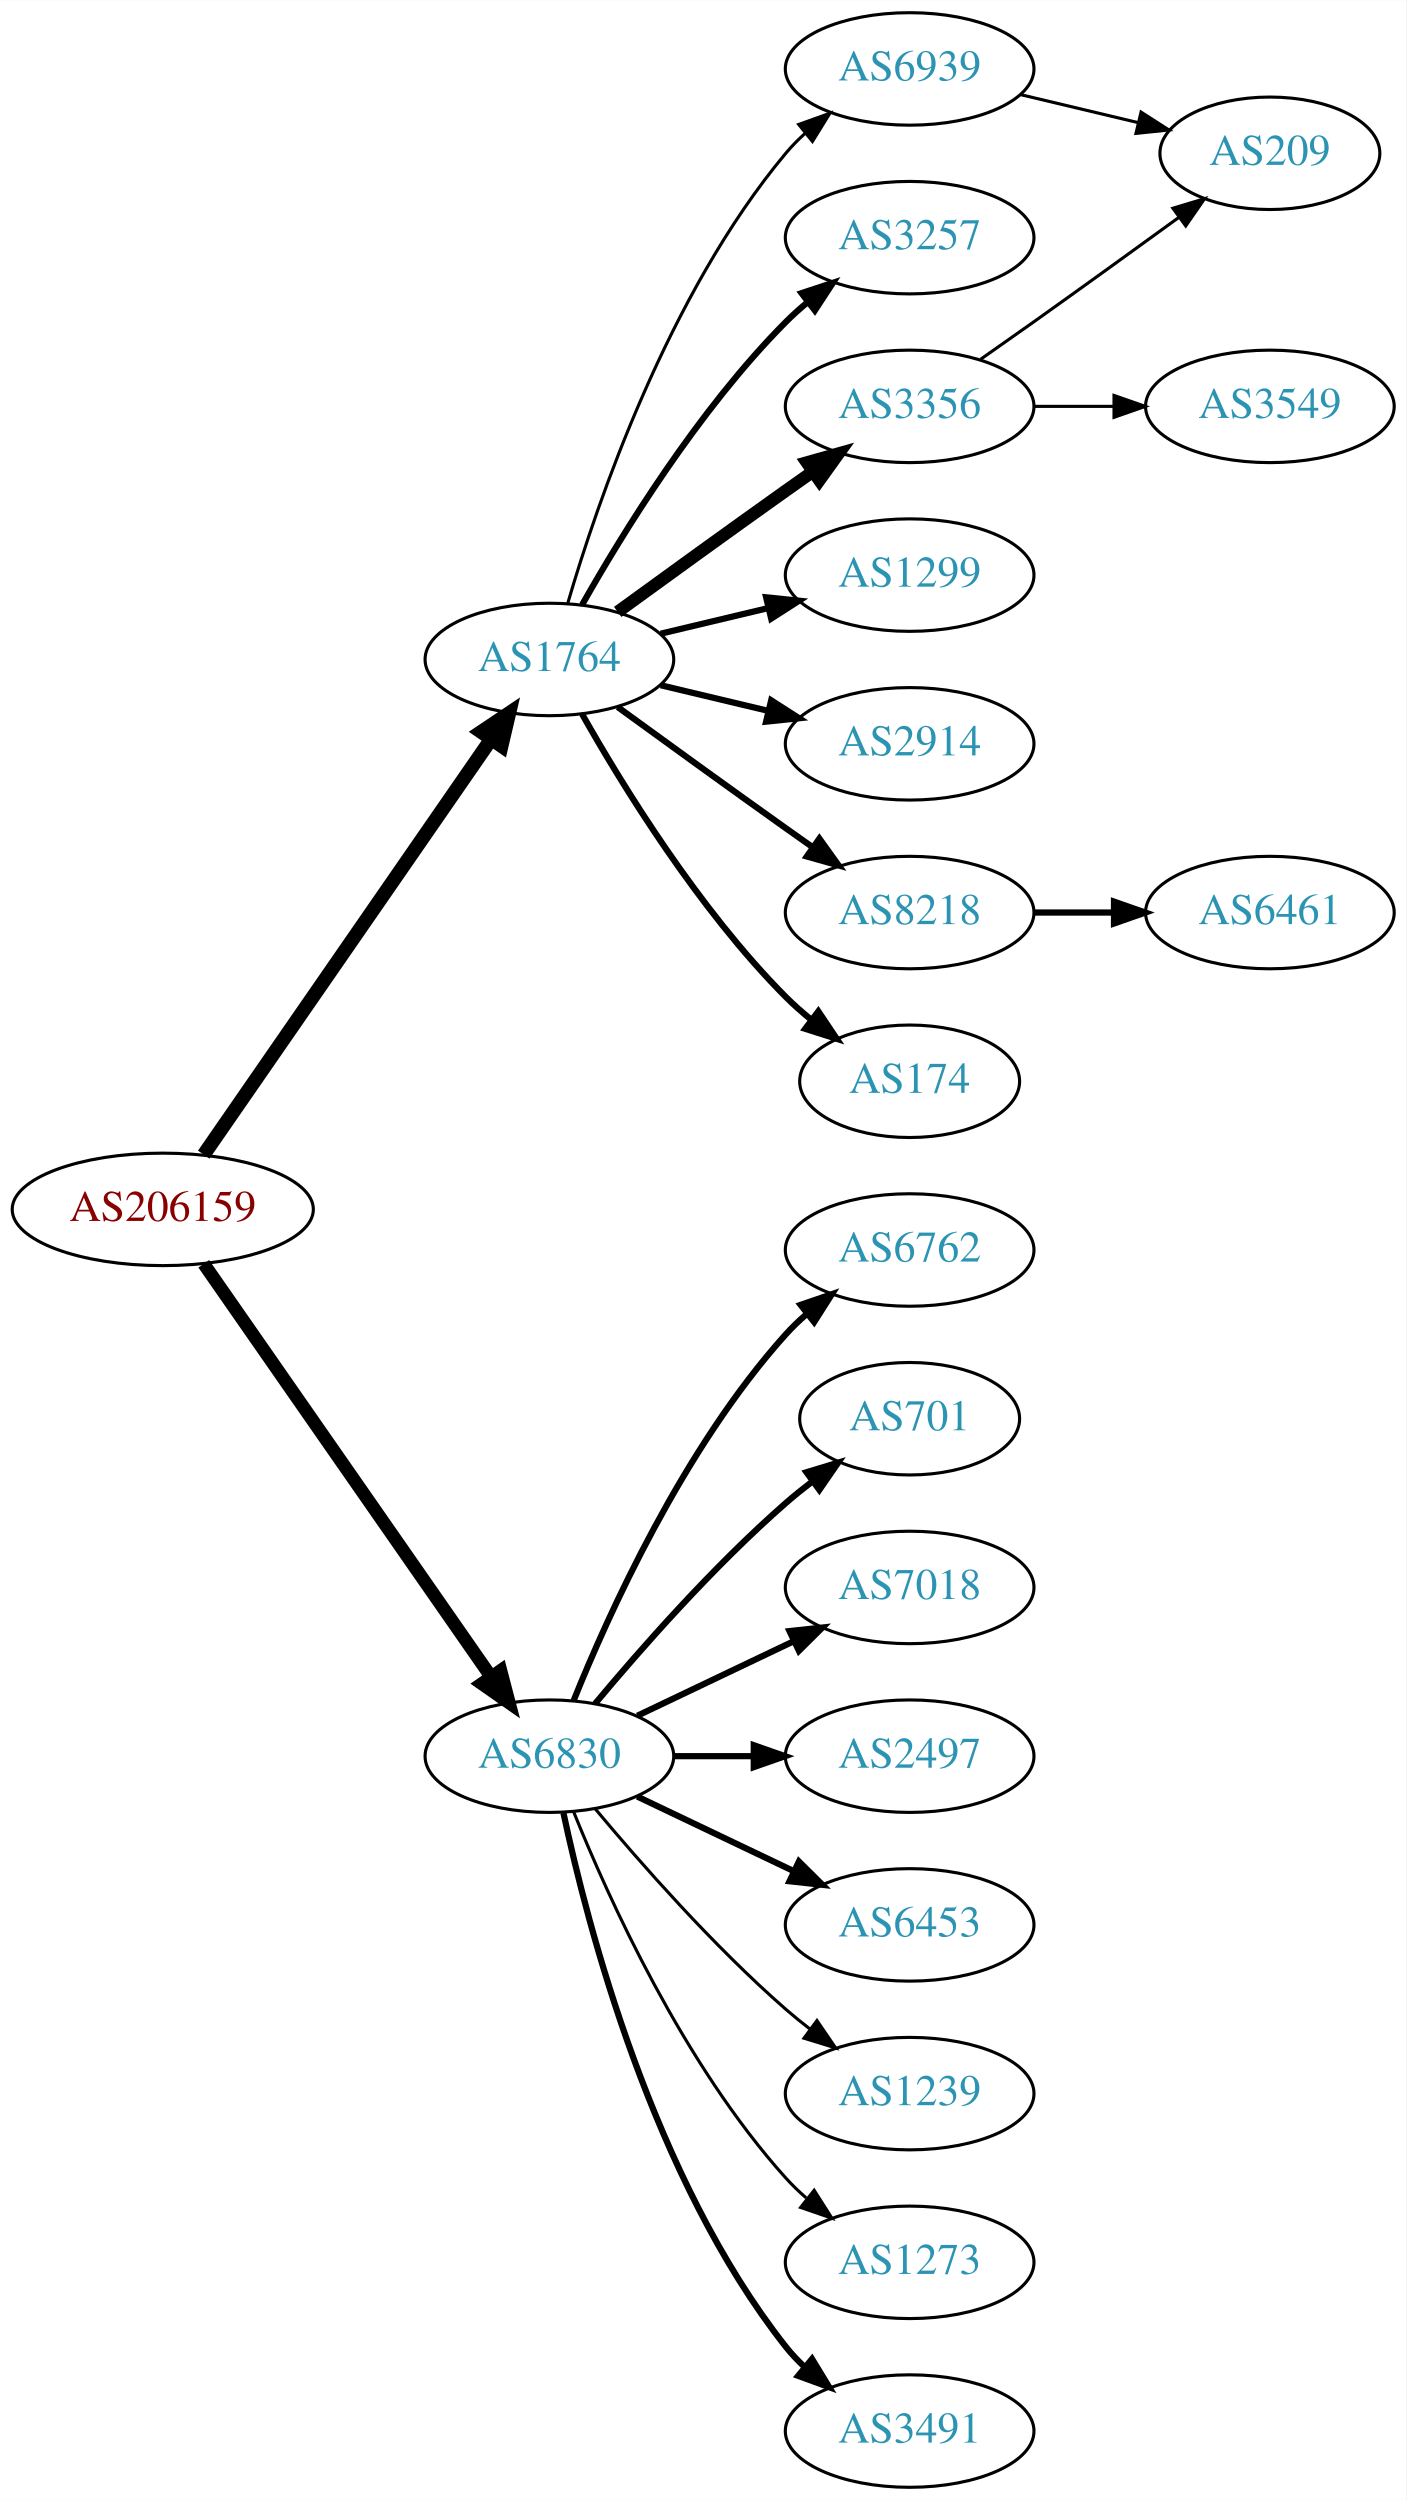
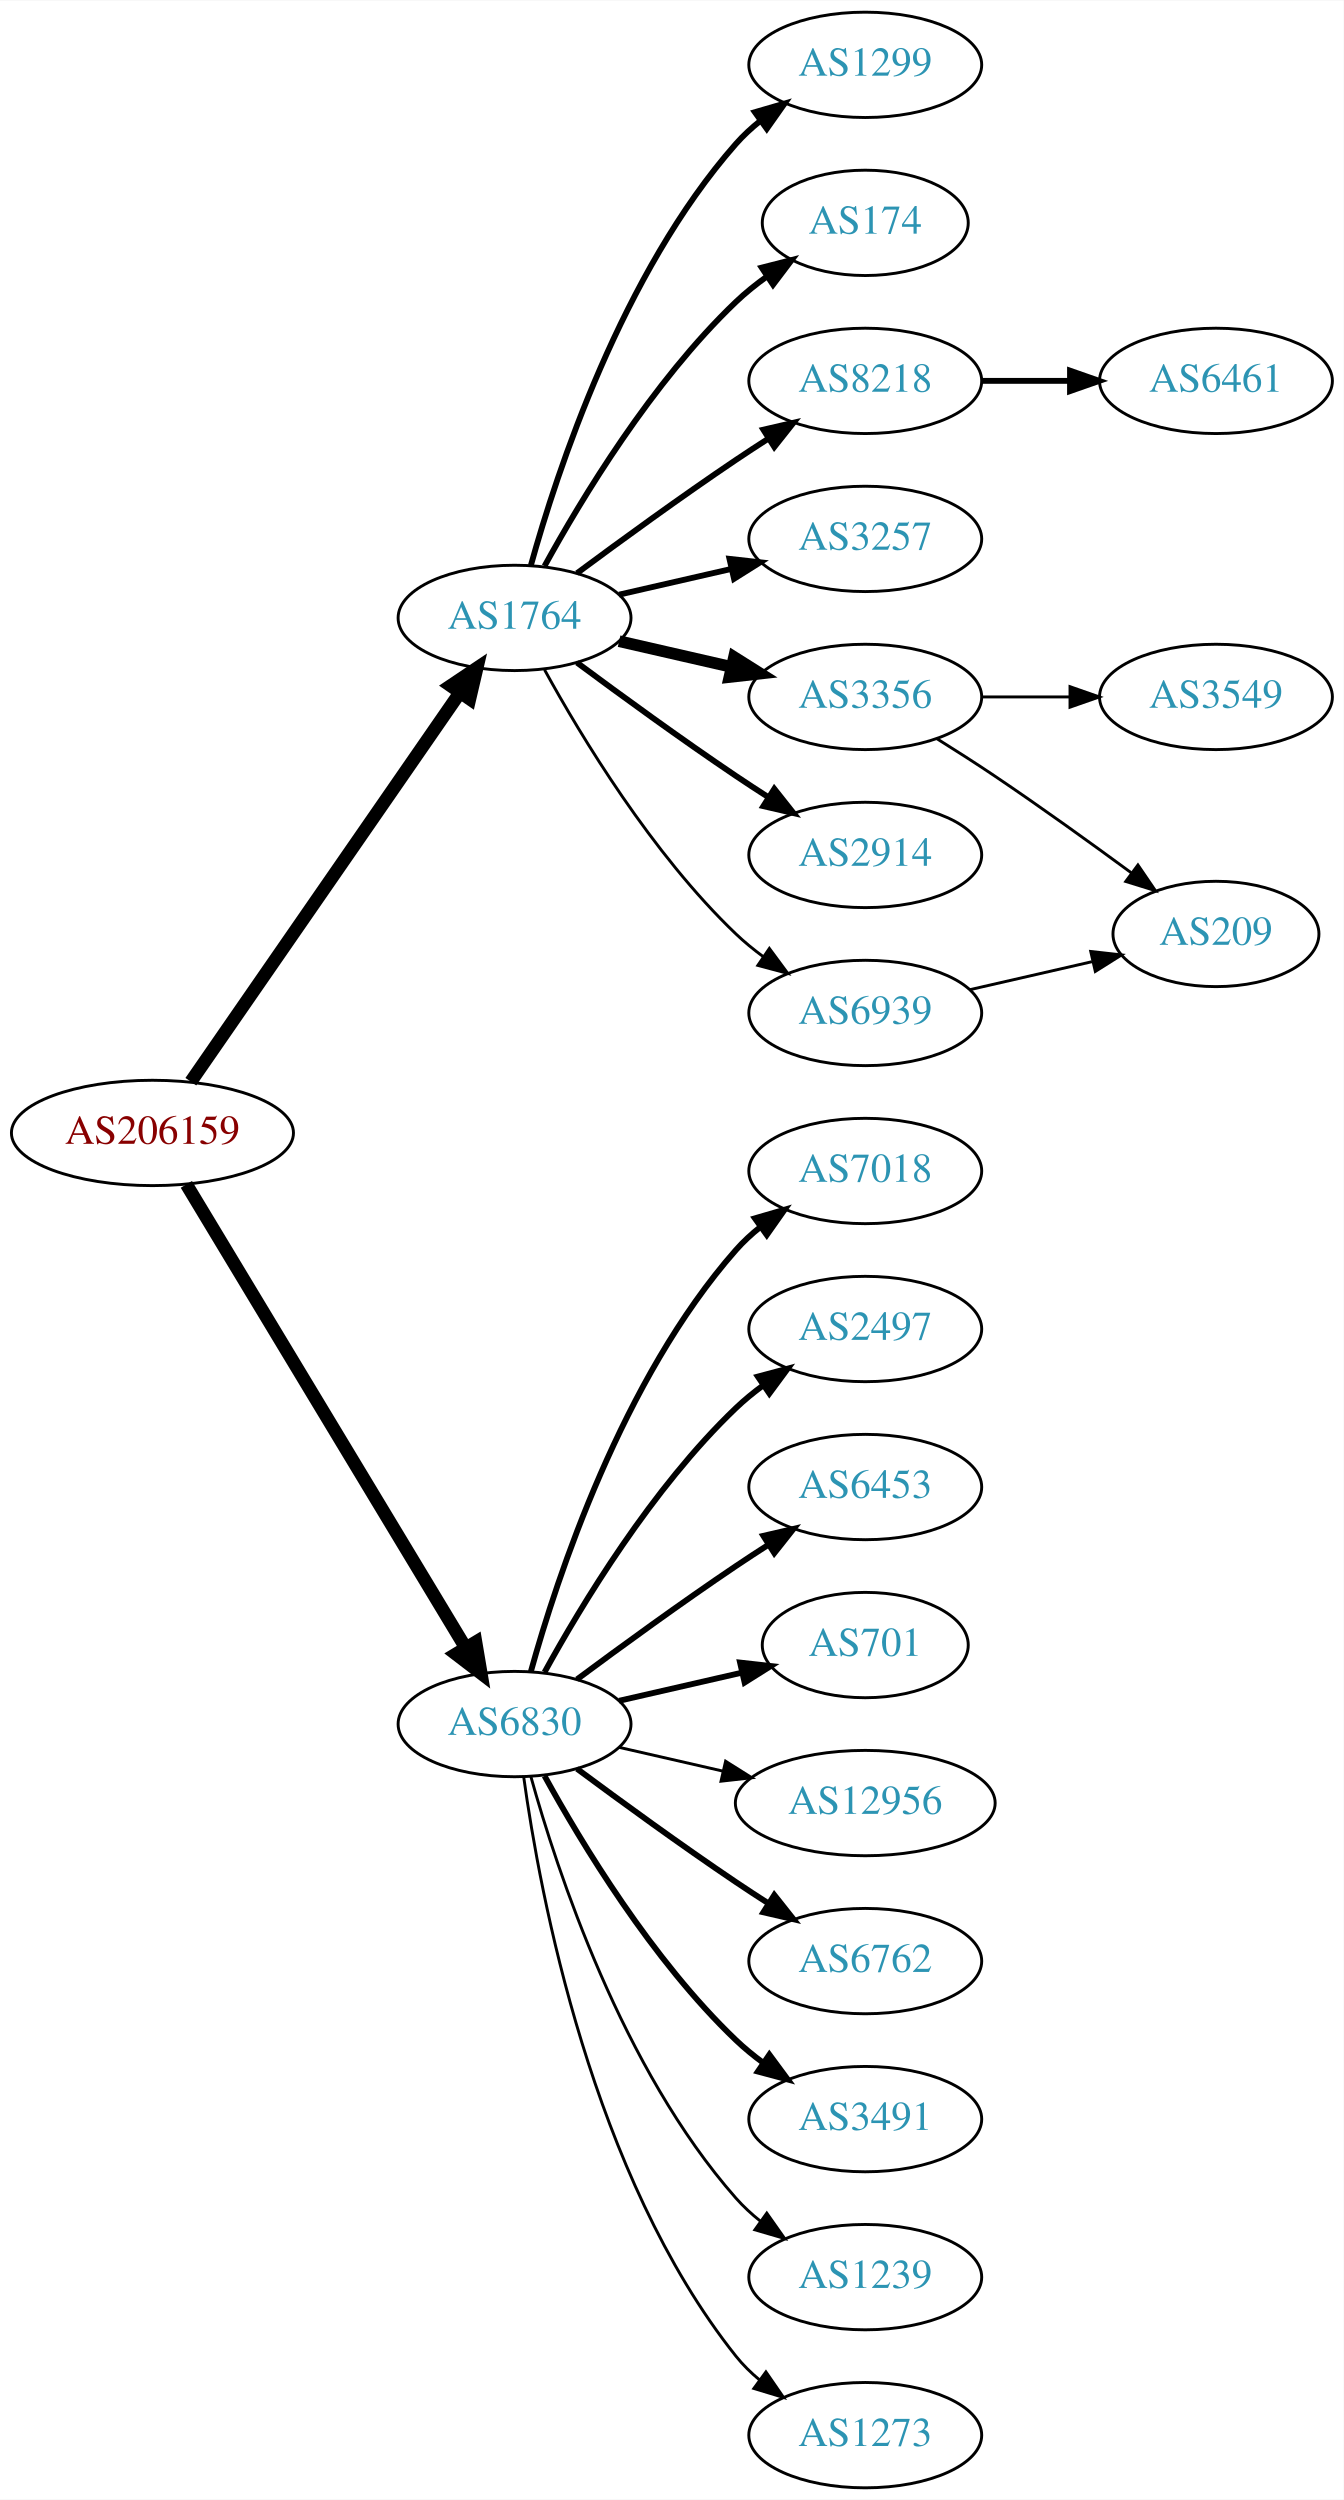
- <svg xmlns="http://www.w3.org/2000/svg" xmlns:xlink="http://www.w3.org/1999/xlink" width="450pt" height="800pt" viewBox="0.00 0.00 450.07 800.00">
-   <g id="graph0" class="graph" transform="scale(1 1) rotate(0) translate(4 796)">
-     <polygon fill="white" stroke="none" points="-4,4 -4,-796 446.07,-796 446.07,4 -4,4" />
+ <svg xmlns="http://www.w3.org/2000/svg" xmlns:xlink="http://www.w3.org/1999/xlink" width="459pt" height="854pt" viewBox="0.00 0.00 459.17 854.00">
+   <g id="graph0" class="graph" transform="scale(1 1) rotate(0) translate(4 850)">
+     <polygon fill="white" stroke="none" points="-4,4 -4,-850 455.17,-850 455.17,4 -4,4" />
    <g id="node1" class="node">
      <g id="a_node1">
        <a xlink:href="/asn/206159" xlink:title="AS206159 ~ VAO-AS [AT]">
-           <ellipse fill="#ffffff" stroke="black" cx="48.096" cy="-409" rx="48.192" ry="18" />
-           <text text-anchor="middle" x="48.096" y="-405.3" font-family="Times,serif" font-size="14.00" fill="#880000">AS206159</text>
+           <ellipse fill="#ffffff" stroke="black" cx="48.096" cy="-463" rx="48.192" ry="18" />
+           <text text-anchor="middle" x="48.096" y="-459.3" font-family="Times,serif" font-size="14.00" fill="#880000">AS206159</text>
        </a>
      </g>
    </g>
    <g id="node2" class="node">
      <g id="a_node2">
        <a xlink:href="/asn/1764" xlink:title="AS1764 ~ NEXTLAYER-AS [AT]">
-           <ellipse fill="#ffffff" stroke="black" cx="171.838" cy="-585" rx="39.794" ry="18" />
-           <text text-anchor="middle" x="171.838" y="-581.3" font-family="Times,serif" font-size="14.00" fill="#2c94b3">AS1764</text>
+           <ellipse fill="#ffffff" stroke="black" cx="171.838" cy="-639" rx="39.794" ry="18" />
+           <text text-anchor="middle" x="171.838" y="-635.3" font-family="Times,serif" font-size="14.00" fill="#2c94b3">AS1764</text>
        </a>
      </g>
    </g>
    <g id="edge1" class="edge">
-       <path fill="none" stroke="black" stroke-width="4.5" d="M61.214,-426.519C82.782,-457.699 127.916,-522.948 153.023,-559.245" />
-       <polygon fill="black" stroke="black" stroke-width="4.5" points="150.021,-561.827 158.948,-567.811 156.498,-557.347 150.021,-561.827" />
+       <path fill="none" stroke="black" stroke-width="4.5" d="M61.214,-480.519C82.782,-511.699 127.916,-576.948 153.023,-613.245" />
+       <polygon fill="black" stroke="black" stroke-width="4.5" points="150.021,-615.827 158.948,-621.811 156.498,-611.347 150.021,-615.827" />
    </g>
    <g id="node3" class="node">
      <g id="a_node3">
        <a xlink:href="/asn/6830" xlink:title="AS6830 ~ LGI-UPC [AT]">
-           <ellipse fill="#ffffff" stroke="black" cx="171.838" cy="-234" rx="39.794" ry="18" />
-           <text text-anchor="middle" x="171.838" y="-230.3" font-family="Times,serif" font-size="14.00" fill="#2c94b3">AS6830</text>
+           <ellipse fill="#ffffff" stroke="black" cx="171.838" cy="-261" rx="39.794" ry="18" />
+           <text text-anchor="middle" x="171.838" y="-257.3" font-family="Times,serif" font-size="14.00" fill="#2c94b3">AS6830</text>
        </a>
      </g>
    </g>
    <g id="edge2" class="edge">
-       <path fill="none" stroke="black" stroke-width="4.2" d="M61.214,-391.581C82.782,-360.578 127.916,-295.699 153.023,-259.608" />
-       <polygon fill="black" stroke="black" stroke-width="4.2" points="156.254,-261.399 158.948,-251.091 150.221,-257.201 156.254,-261.399" />
+       <path fill="none" stroke="black" stroke-width="4.5" d="M59.687,-445.427C81.146,-409.821 129.854,-329.002 155.064,-287.173" />
+       <polygon fill="black" stroke="black" stroke-width="4.5" points="158.569,-288.986 160.358,-278.388 151.824,-284.921 158.569,-288.986" />
    </g>
    <g id="node4" class="node">
      <g id="a_node4">
-         <a xlink:href="/asn/3257" xlink:title="AS3257 ~ GTT [DE]">
-           <ellipse fill="#ffffff" stroke="black" cx="287.131" cy="-720" rx="39.794" ry="18" />
-           <text text-anchor="middle" x="287.131" y="-716.3" font-family="Times,serif" font-size="14.00" fill="#2c94b3">AS3257</text>
+         <a xlink:href="/asn/1299" xlink:title="AS1299 ~ Telia Carrier [EU]">
+           <ellipse fill="#ffffff" stroke="black" cx="291.681" cy="-828" rx="39.794" ry="18" />
+           <text text-anchor="middle" x="291.681" y="-824.3" font-family="Times,serif" font-size="14.00" fill="#2c94b3">AS1299</text>
        </a>
      </g>
    </g>
    <g id="edge3" class="edge">
-       <path fill="none" stroke="black" stroke-width="2" d="M182.298,-602.49C195.08,-625.096 219.512,-664.886 247.484,-693 249.595,-695.121 251.891,-697.188 254.277,-699.171" />
-       <polygon fill="black" stroke="black" stroke-width="2" points="252.529,-702.242 262.592,-705.556 256.792,-696.69 252.529,-702.242" />
+       <path fill="none" stroke="black" stroke-width="2" d="M177.411,-656.946C186.317,-688.995 208.601,-756.842 247.484,-801 249.968,-803.821 252.818,-806.449 255.844,-808.871" />
+       <polygon fill="black" stroke="black" stroke-width="2" points="253.961,-811.828 264.133,-814.791 258.029,-806.131 253.961,-811.828" />
    </g>
    <g id="node5" class="node">
      <g id="a_node5">
-         <a xlink:href="/asn/3356" xlink:title="AS3356 ~ Level 3 Parent, LLC [US]">
-           <ellipse fill="#ffffff" stroke="black" cx="287.131" cy="-666" rx="39.794" ry="18" />
-           <text text-anchor="middle" x="287.131" y="-662.3" font-family="Times,serif" font-size="14.00" fill="#2c94b3">AS3356</text>
+         <a xlink:href="/asn/174" xlink:title="AS174 ~ Cogent Communications [US]">
+           <ellipse fill="#ffffff" stroke="black" cx="291.681" cy="-774" rx="35.194" ry="18" />
+           <text text-anchor="middle" x="291.681" y="-770.3" font-family="Times,serif" font-size="14.00" fill="#2c94b3">AS174</text>
        </a>
      </g>
    </g>
    <g id="edge4" class="edge">
-       <path fill="none" stroke="black" stroke-width="4" d="M193.686,-600.222C208.62,-611.091 229.234,-626.025 247.484,-639 250.305,-641.005 253.248,-643.085 256.196,-645.159" />
-       <polygon fill="black" stroke="black" stroke-width="4" points="254.223,-648.05 264.421,-650.926 258.242,-642.319 254.223,-648.05" />
+       <path fill="none" stroke="black" stroke-width="2" d="M182.079,-656.713C194.625,-679.561 218.802,-719.611 247.484,-747 250.738,-750.107 254.405,-753.046 258.192,-755.76" />
+       <polygon fill="black" stroke="black" stroke-width="2" points="256.294,-758.701 266.56,-761.322 260.169,-752.872 256.294,-758.701" />
    </g>
    <g id="node6" class="node">
      <g id="a_node6">
-         <a xlink:href="/asn/1299" xlink:title="AS1299 ~ Telia Carrier [EU]">
-           <ellipse fill="#ffffff" stroke="black" cx="287.131" cy="-612" rx="39.794" ry="18" />
-           <text text-anchor="middle" x="287.131" y="-608.3" font-family="Times,serif" font-size="14.00" fill="#2c94b3">AS1299</text>
+         <a xlink:href="/asn/8218" xlink:title="AS8218 ~ legacy Neotelecoms [FR]">
+           <ellipse fill="#ffffff" stroke="black" cx="291.681" cy="-720" rx="39.794" ry="18" />
+           <text text-anchor="middle" x="291.681" y="-716.3" font-family="Times,serif" font-size="14.00" fill="#2c94b3">AS8218</text>
        </a>
      </g>
    </g>
    <g id="edge5" class="edge">
-       <path fill="none" stroke="black" stroke-width="2" d="M207.445,-593.248C218.316,-595.838 230.471,-598.735 241.913,-601.462" />
-       <polygon fill="black" stroke="black" stroke-width="2" points="241.197,-604.889 251.736,-603.803 242.819,-598.08 241.197,-604.889" />
+       <path fill="none" stroke="black" stroke-width="2" d="M193.168,-654.277C208.031,-665.304 228.775,-680.407 247.484,-693 251.033,-695.389 254.784,-697.839 258.532,-700.242" />
+       <polygon fill="black" stroke="black" stroke-width="2" points="256.858,-703.325 267.181,-705.712 260.6,-697.409 256.858,-703.325" />
    </g>
    <g id="node7" class="node">
      <g id="a_node7">
-         <a xlink:href="/asn/2914" xlink:title="AS2914 ~ NTT America, Inc. [US]">
-           <ellipse fill="#ffffff" stroke="black" cx="287.131" cy="-558" rx="39.794" ry="18" />
-           <text text-anchor="middle" x="287.131" y="-554.3" font-family="Times,serif" font-size="14.00" fill="#2c94b3">AS2914</text>
+         <a xlink:href="/asn/3257" xlink:title="AS3257 ~ GTT [DE]">
+           <ellipse fill="#ffffff" stroke="black" cx="291.681" cy="-666" rx="39.794" ry="18" />
+           <text text-anchor="middle" x="291.681" y="-662.3" font-family="Times,serif" font-size="14.00" fill="#2c94b3">AS3257</text>
        </a>
      </g>
    </g>
    <g id="edge6" class="edge">
-       <path fill="none" stroke="black" stroke-width="2" d="M207.445,-576.752C218.316,-574.162 230.471,-571.265 241.913,-568.538" />
-       <polygon fill="black" stroke="black" stroke-width="2" points="242.819,-571.92 251.736,-566.197 241.197,-565.111 242.819,-571.92" />
+       <path fill="none" stroke="black" stroke-width="2" d="M207.557,-646.955C219.557,-649.704 233.178,-652.825 245.871,-655.733" />
+       <polygon fill="black" stroke="black" stroke-width="2" points="245.273,-659.187 255.802,-658.009 246.836,-652.364 245.273,-659.187" />
    </g>
    <g id="node8" class="node">
      <g id="a_node8">
-         <a xlink:href="/asn/8218" xlink:title="AS8218 ~ legacy Neotelecoms [FR]">
-           <ellipse fill="#ffffff" stroke="black" cx="287.131" cy="-504" rx="39.794" ry="18" />
-           <text text-anchor="middle" x="287.131" y="-500.3" font-family="Times,serif" font-size="14.00" fill="#2c94b3">AS8218</text>
+         <a xlink:href="/asn/3356" xlink:title="AS3356 ~ Level 3 Parent, LLC [US]">
+           <ellipse fill="#ffffff" stroke="black" cx="291.681" cy="-612" rx="39.794" ry="18" />
+           <text text-anchor="middle" x="291.681" y="-608.3" font-family="Times,serif" font-size="14.00" fill="#2c94b3">AS3356</text>
        </a>
      </g>
    </g>
    <g id="edge7" class="edge">
-       <path fill="none" stroke="black" stroke-width="2" d="M193.686,-569.778C208.62,-558.909 229.234,-543.975 247.484,-531 250.305,-528.995 253.248,-526.915 256.196,-524.841" />
-       <polygon fill="black" stroke="black" stroke-width="2" points="258.242,-527.681 264.421,-519.074 254.223,-521.95 258.242,-527.681" />
+       <path fill="none" stroke="black" stroke-width="4" d="M207.557,-631.045C219.557,-628.296 233.178,-625.175 245.871,-622.267" />
+       <polygon fill="black" stroke="black" stroke-width="4" points="246.836,-625.636 255.802,-619.991 245.273,-618.813 246.836,-625.636" />
    </g>
    <g id="node9" class="node">
      <g id="a_node9">
-         <a xlink:href="/asn/174" xlink:title="AS174 ~ Cogent Communications [US]">
-           <ellipse fill="#ffffff" stroke="black" cx="287.131" cy="-450" rx="35.194" ry="18" />
-           <text text-anchor="middle" x="287.131" y="-446.3" font-family="Times,serif" font-size="14.00" fill="#2c94b3">AS174</text>
+         <a xlink:href="/asn/2914" xlink:title="AS2914 ~ NTT America, Inc. [US]">
+           <ellipse fill="#ffffff" stroke="black" cx="291.681" cy="-558" rx="39.794" ry="18" />
+           <text text-anchor="middle" x="291.681" y="-554.3" font-family="Times,serif" font-size="14.00" fill="#2c94b3">AS2914</text>
        </a>
      </g>
    </g>
    <g id="edge8" class="edge">
-       <path fill="none" stroke="black" stroke-width="2" d="M182.298,-567.51C195.08,-544.904 219.512,-505.114 247.484,-477 249.985,-474.487 252.745,-472.051 255.606,-469.739" />
-       <polygon fill="black" stroke="black" stroke-width="2" points="257.907,-472.389 263.804,-463.587 253.705,-466.79 257.907,-472.389" />
+       <path fill="none" stroke="black" stroke-width="2" d="M193.168,-623.723C208.031,-612.696 228.775,-597.593 247.484,-585 251.033,-582.611 254.784,-580.161 258.532,-577.758" />
+       <polygon fill="black" stroke="black" stroke-width="2" points="260.6,-580.591 267.181,-572.288 256.858,-574.675 260.6,-580.591" />
    </g>
    <g id="node10" class="node">
      <g id="a_node10">
        <a xlink:href="/asn/6939" xlink:title="AS6939 ~ Hurricane Electric LLC [US]">
-           <ellipse fill="#ffffff" stroke="black" cx="287.131" cy="-774" rx="39.794" ry="18" />
-           <text text-anchor="middle" x="287.131" y="-770.3" font-family="Times,serif" font-size="14.00" fill="#2c94b3">AS6939</text>
+           <ellipse fill="#ffffff" stroke="black" cx="291.681" cy="-504" rx="39.794" ry="18" />
+           <text text-anchor="middle" x="291.681" y="-500.3" font-family="Times,serif" font-size="14.00" fill="#2c94b3">AS6939</text>
        </a>
      </g>
    </g>
    <g id="edge9" class="edge">
-       <path fill="none" stroke="black" d="M177.712,-603.002C187.026,-634.844 209.843,-701.981 247.484,-747 249.355,-749.237 251.453,-751.374 253.679,-753.396" />
-       <polygon fill="black" stroke="black" points="251.623,-756.234 261.598,-759.804 256.026,-750.793 251.623,-756.234" />
+       <path fill="none" stroke="black" d="M182.079,-621.287C194.625,-598.439 218.802,-558.389 247.484,-531 250.353,-528.261 253.542,-525.653 256.851,-523.215" />
+       <polygon fill="black" stroke="black" points="258.914,-526.044 265.21,-517.523 254.974,-520.258 258.914,-526.044" />
    </g>
    <g id="node14" class="node">
      <g id="a_node14">
-         <a xlink:href="/asn/3491" xlink:title="AS3491 ~ PCCW Global, Inc. [US]">
-           <ellipse fill="#ffffff" stroke="black" cx="287.131" cy="-18" rx="39.794" ry="18" />
-           <text text-anchor="middle" x="287.131" y="-14.3" font-family="Times,serif" font-size="14.00" fill="#2c94b3">AS3491</text>
+         <a xlink:href="/asn/7018" xlink:title="AS7018 ~ AT&amp;T Services, Inc. [US]">
+           <ellipse fill="#ffffff" stroke="black" cx="291.681" cy="-450" rx="39.794" ry="18" />
+           <text text-anchor="middle" x="291.681" y="-446.3" font-family="Times,serif" font-size="14.00" fill="#2c94b3">AS7018</text>
        </a>
      </g>
    </g>
    <g id="edge13" class="edge">
-       <path fill="none" stroke="black" stroke-width="2" d="M176.328,-215.84C183.959,-179.97 204.951,-98.845 247.484,-45 249.292,-42.712 251.345,-40.538 253.539,-38.49" />
-       <polygon fill="black" stroke="black" stroke-width="2" points="255.893,-41.086 261.399,-32.034 251.45,-35.677 255.893,-41.086" />
+       <path fill="none" stroke="black" stroke-width="2" d="M177.411,-278.946C186.317,-310.995 208.601,-378.842 247.484,-423 249.968,-425.821 252.818,-428.449 255.844,-430.871" />
+       <polygon fill="black" stroke="black" stroke-width="2" points="253.961,-433.828 264.133,-436.791 258.029,-428.131 253.961,-433.828" />
    </g>
    <g id="node15" class="node">
      <g id="a_node15">
-         <a xlink:href="/asn/6762" xlink:title="AS6762 ~ TELECOM ITALIA SPARKLE S.p.A. [IT]">
-           <ellipse fill="#ffffff" stroke="black" cx="287.131" cy="-396" rx="39.794" ry="18" />
-           <text text-anchor="middle" x="287.131" y="-392.3" font-family="Times,serif" font-size="14.00" fill="#2c94b3">AS6762</text>
+         <a xlink:href="/asn/2497" xlink:title="AS2497 ~ Internet Initiative Japan Inc. [JP]">
+           <ellipse fill="#ffffff" stroke="black" cx="291.681" cy="-396" rx="39.794" ry="18" />
+           <text text-anchor="middle" x="291.681" y="-392.3" font-family="Times,serif" font-size="14.00" fill="#2c94b3">AS2497</text>
        </a>
      </g>
    </g>
    <g id="edge14" class="edge">
-       <path fill="none" stroke="black" stroke-width="2" d="M179.586,-251.787C190.637,-279.243 214.69,-332.578 247.484,-369 249.487,-371.224 251.706,-373.363 254.038,-375.397" />
-       <polygon fill="black" stroke="black" stroke-width="2" points="252.236,-378.433 262.257,-381.873 256.569,-372.935 252.236,-378.433" />
+       <path fill="none" stroke="black" stroke-width="2" d="M182.079,-278.713C194.625,-301.561 218.802,-341.611 247.484,-369 250.353,-371.739 253.542,-374.347 256.851,-376.785" />
+       <polygon fill="black" stroke="black" stroke-width="2" points="254.974,-379.742 265.21,-382.477 258.914,-373.956 254.974,-379.742" />
    </g>
    <g id="node16" class="node">
      <g id="a_node16">
-         <a xlink:href="/asn/701" xlink:title="AS701 ~ UUNET [US]">
-           <ellipse fill="#ffffff" stroke="black" cx="287.131" cy="-342" rx="35.194" ry="18" />
-           <text text-anchor="middle" x="287.131" y="-338.3" font-family="Times,serif" font-size="14.00" fill="#2c94b3">AS701</text>
+         <a xlink:href="/asn/6453" xlink:title="AS6453 ~ TATA COMMUNICATIONS (AMERICA) INC [US]">
+           <ellipse fill="#ffffff" stroke="black" cx="291.681" cy="-342" rx="39.794" ry="18" />
+           <text text-anchor="middle" x="291.681" y="-338.3" font-family="Times,serif" font-size="14.00" fill="#2c94b3">AS6453</text>
        </a>
      </g>
    </g>
    <g id="edge15" class="edge">
-       <path fill="none" stroke="black" stroke-width="2" d="M186.468,-250.817C200.751,-267.929 224.297,-294.745 247.484,-315 250.154,-317.332 253.027,-319.648 255.957,-321.886" />
-       <polygon fill="black" stroke="black" stroke-width="2" points="254.108,-324.87 264.249,-327.939 258.235,-319.216 254.108,-324.87" />
+       <path fill="none" stroke="black" stroke-width="2" d="M193.168,-276.277C208.031,-287.304 228.775,-302.407 247.484,-315 251.033,-317.389 254.784,-319.839 258.532,-322.242" />
+       <polygon fill="black" stroke="black" stroke-width="2" points="256.858,-325.325 267.181,-327.712 260.6,-319.409 256.858,-325.325" />
    </g>
    <g id="node17" class="node">
      <g id="a_node17">
-         <a xlink:href="/asn/7018" xlink:title="AS7018 ~ AT&amp;T Services, Inc. [US]">
-           <ellipse fill="#ffffff" stroke="black" cx="287.131" cy="-288" rx="39.794" ry="18" />
-           <text text-anchor="middle" x="287.131" y="-284.3" font-family="Times,serif" font-size="14.00" fill="#2c94b3">AS7018</text>
+         <a xlink:href="/asn/701" xlink:title="AS701 ~ UUNET [US]">
+           <ellipse fill="#ffffff" stroke="black" cx="291.681" cy="-288" rx="35.194" ry="18" />
+           <text text-anchor="middle" x="291.681" y="-284.3" font-family="Times,serif" font-size="14.00" fill="#2c94b3">AS701</text>
        </a>
      </g>
    </g>
    <g id="edge16" class="edge">
-       <path fill="none" stroke="black" stroke-width="2" d="M199.974,-246.934C214.968,-254.081 233.789,-263.052 250.013,-270.785" />
-       <polygon fill="black" stroke="black" stroke-width="2" points="248.683,-274.028 259.216,-275.171 251.695,-267.709 248.683,-274.028" />
+       <path fill="none" stroke="black" stroke-width="2" d="M207.557,-268.955C220.65,-271.955 235.672,-275.396 249.313,-278.522" />
+       <polygon fill="black" stroke="black" stroke-width="2" points="248.891,-282.016 259.42,-280.838 250.454,-275.193 248.891,-282.016" />
    </g>
    <g id="node18" class="node">
      <g id="a_node18">
-         <a xlink:href="/asn/2497" xlink:title="AS2497 ~ Internet Initiative Japan Inc. [JP]">
-           <ellipse fill="#ffffff" stroke="black" cx="287.131" cy="-234" rx="39.794" ry="18" />
-           <text text-anchor="middle" x="287.131" y="-230.3" font-family="Times,serif" font-size="14.00" fill="#2c94b3">AS2497</text>
+         <a xlink:href="/asn/12956" xlink:title="AS12956 ~ TELXIUS [ES]">
+           <ellipse fill="#ffffff" stroke="black" cx="291.681" cy="-234" rx="44.393" ry="18" />
+           <text text-anchor="middle" x="291.681" y="-230.3" font-family="Times,serif" font-size="14.00" fill="#2c94b3">AS12956</text>
        </a>
      </g>
    </g>
    <g id="edge17" class="edge">
-       <path fill="none" stroke="black" stroke-width="2" d="M211.51,-234C219.713,-234 228.477,-234 237.009,-234" />
-       <polygon fill="black" stroke="black" stroke-width="2" points="237.248,-237.5 247.248,-234 237.248,-230.5 237.248,-237.5" />
+       <path fill="none" stroke="black" d="M207.557,-253.045C218.696,-250.493 231.231,-247.621 243.124,-244.896" />
+       <polygon fill="black" stroke="black" points="243.953,-248.297 252.918,-242.652 242.389,-241.474 243.953,-248.297" />
    </g>
    <g id="node19" class="node">
      <g id="a_node19">
-         <a xlink:href="/asn/6453" xlink:title="AS6453 ~ TATA COMMUNICATIONS (AMERICA) INC [US]">
-           <ellipse fill="#ffffff" stroke="black" cx="287.131" cy="-180" rx="39.794" ry="18" />
-           <text text-anchor="middle" x="287.131" y="-176.3" font-family="Times,serif" font-size="14.00" fill="#2c94b3">AS6453</text>
+         <a xlink:href="/asn/6762" xlink:title="AS6762 ~ TELECOM ITALIA SPARKLE S.p.A. [IT]">
+           <ellipse fill="#ffffff" stroke="black" cx="291.681" cy="-180" rx="39.794" ry="18" />
+           <text text-anchor="middle" x="291.681" y="-176.3" font-family="Times,serif" font-size="14.00" fill="#2c94b3">AS6762</text>
        </a>
      </g>
    </g>
    <g id="edge18" class="edge">
-       <path fill="none" stroke="black" stroke-width="2" d="M199.974,-221.066C214.968,-213.919 233.789,-204.948 250.013,-197.215" />
-       <polygon fill="black" stroke="black" stroke-width="2" points="251.695,-200.291 259.216,-192.829 248.683,-193.972 251.695,-200.291" />
+       <path fill="none" stroke="black" stroke-width="2" d="M193.168,-245.723C208.031,-234.696 228.775,-219.593 247.484,-207 251.033,-204.611 254.784,-202.161 258.532,-199.758" />
+       <polygon fill="black" stroke="black" stroke-width="2" points="260.6,-202.591 267.181,-194.288 256.858,-196.675 260.6,-202.591" />
    </g>
    <g id="node20" class="node">
      <g id="a_node20">
-         <a xlink:href="/asn/1239" xlink:title="AS1239 ~ Sprint [US]">
-           <ellipse fill="#ffffff" stroke="black" cx="287.131" cy="-126" rx="39.794" ry="18" />
-           <text text-anchor="middle" x="287.131" y="-122.3" font-family="Times,serif" font-size="14.00" fill="#2c94b3">AS1239</text>
+         <a xlink:href="/asn/3491" xlink:title="AS3491 ~ PCCW Global, Inc. [US]">
+           <ellipse fill="#ffffff" stroke="black" cx="291.681" cy="-126" rx="39.794" ry="18" />
+           <text text-anchor="middle" x="291.681" y="-122.3" font-family="Times,serif" font-size="14.00" fill="#2c94b3">AS3491</text>
        </a>
      </g>
    </g>
    <g id="edge19" class="edge">
-       <path fill="none" stroke="black" d="M186.468,-217.183C200.751,-200.071 224.297,-173.255 247.484,-153 249.95,-150.846 252.589,-148.706 255.286,-146.628" />
-       <polygon fill="black" stroke="black" points="257.459,-149.375 263.44,-140.63 253.311,-143.736 257.459,-149.375" />
+       <path fill="none" stroke="black" stroke-width="2" d="M182.079,-243.287C194.625,-220.439 218.802,-180.389 247.484,-153 250.353,-150.261 253.542,-147.653 256.851,-145.215" />
+       <polygon fill="black" stroke="black" stroke-width="2" points="258.914,-148.044 265.21,-139.523 254.974,-142.258 258.914,-148.044" />
    </g>
    <g id="node21" class="node">
      <g id="a_node21">
+         <a xlink:href="/asn/1239" xlink:title="AS1239 ~ Sprint [US]">
+           <ellipse fill="#ffffff" stroke="black" cx="291.681" cy="-72" rx="39.794" ry="18" />
+           <text text-anchor="middle" x="291.681" y="-68.3" font-family="Times,serif" font-size="14.00" fill="#2c94b3">AS1239</text>
+         </a>
+       </g>
+     </g>
+     <g id="edge20" class="edge">
+       <path fill="none" stroke="black" d="M177.411,-243.054C186.317,-211.005 208.601,-143.158 247.484,-99 249.968,-96.179 252.818,-93.551 255.844,-91.129" />
+       <polygon fill="black" stroke="black" points="258.029,-93.869 264.133,-85.209 253.961,-88.172 258.029,-93.869" />
+     </g>
+     <g id="node22" class="node">
+       <g id="a_node22">
        <a xlink:href="/asn/1273" xlink:title="AS1273 ~ Vodafone Group PLC [EU]">
-           <ellipse fill="#ffffff" stroke="black" cx="287.131" cy="-72" rx="39.794" ry="18" />
-           <text text-anchor="middle" x="287.131" y="-68.3" font-family="Times,serif" font-size="14.00" fill="#2c94b3">AS1273</text>
-         </a>
-       </g>
-     </g>
-     <g id="edge20" class="edge">
-       <path fill="none" stroke="black" d="M179.586,-216.213C190.637,-188.757 214.69,-135.422 247.484,-99 249.487,-96.776 251.706,-94.637 254.038,-92.603" />
-       <polygon fill="black" stroke="black" points="256.569,-95.065 262.257,-86.127 252.236,-89.567 256.569,-95.065" />
+           <ellipse fill="#ffffff" stroke="black" cx="291.681" cy="-18" rx="39.794" ry="18" />
+           <text text-anchor="middle" x="291.681" y="-14.3" font-family="Times,serif" font-size="14.00" fill="#2c94b3">AS1273</text>
+         </a>
+       </g>
+     </g>
+     <g id="edge21" class="edge">
+       <path fill="none" stroke="black" d="M174.977,-242.83C180.477,-203.026 198.303,-106.767 247.484,-45 249.826,-42.06 252.58,-39.351 255.546,-36.879" />
+       <polygon fill="black" stroke="black" points="257.738,-39.612 263.752,-30.89 253.611,-33.958 257.738,-39.612" />
    </g>
    <g id="node11" class="node">
      <g id="a_node11">
-         <a xlink:href="/asn/3549" xlink:title="AS3549 ~ Level 3 Parent, LLC [US]">
-           <ellipse fill="#ffffff" stroke="black" cx="402.424" cy="-666" rx="39.794" ry="18" />
-           <text text-anchor="middle" x="402.424" y="-662.3" font-family="Times,serif" font-size="14.00" fill="#2c94b3">AS3549</text>
+         <a xlink:href="/asn/6461" xlink:title="AS6461 ~ Zayo Bandwidth [US]">
+           <ellipse fill="#ffffff" stroke="black" cx="411.523" cy="-720" rx="39.794" ry="18" />
+           <text text-anchor="middle" x="411.523" y="-716.3" font-family="Times,serif" font-size="14.00" fill="#2c94b3">AS6461</text>
        </a>
      </g>
    </g>
    <g id="edge10" class="edge">
-       <path fill="none" stroke="black" d="M326.803,-666C335.006,-666 343.77,-666 352.302,-666" />
-       <polygon fill="black" stroke="black" points="352.541,-669.5 362.541,-666 352.541,-662.5 352.541,-669.5" />
+       <path fill="none" stroke="black" stroke-width="2" d="M331.593,-720C341.146,-720 351.496,-720 361.459,-720" />
+       <polygon fill="black" stroke="black" stroke-width="2" points="361.651,-723.5 371.651,-720 361.651,-716.5 361.651,-723.5" />
    </g>
    <g id="node12" class="node">
      <g id="a_node12">
-         <a xlink:href="/asn/209" xlink:title="AS209 ~ CenturyLink Communications, LLC [US]">
-           <ellipse fill="#ffffff" stroke="black" cx="402.424" cy="-747" rx="35.194" ry="18" />
-           <text text-anchor="middle" x="402.424" y="-743.3" font-family="Times,serif" font-size="14.00" fill="#2c94b3">AS209</text>
+         <a xlink:href="/asn/3549" xlink:title="AS3549 ~ Level 3 Parent, LLC [US]">
+           <ellipse fill="#ffffff" stroke="black" cx="411.523" cy="-612" rx="39.794" ry="18" />
+           <text text-anchor="middle" x="411.523" y="-608.3" font-family="Times,serif" font-size="14.00" fill="#2c94b3">AS3549</text>
        </a>
      </g>
    </g>
    <g id="edge11" class="edge">
-       <path fill="none" stroke="black" d="M309.841,-681.074C315.377,-684.943 321.307,-689.111 326.777,-693 342.215,-703.975 359.343,-716.352 373.295,-726.485" />
-       <polygon fill="black" stroke="black" points="371.382,-729.421 381.528,-732.471 375.498,-723.759 371.382,-729.421" />
+       <path fill="none" stroke="black" d="M331.593,-612C341.146,-612 351.496,-612 361.459,-612" />
+       <polygon fill="black" stroke="black" points="361.651,-615.5 371.651,-612 361.651,-608.5 361.651,-615.5" />
    </g>
    <g id="node13" class="node">
      <g id="a_node13">
-         <a xlink:href="/asn/6461" xlink:title="AS6461 ~ Zayo Bandwidth [US]">
-           <ellipse fill="#ffffff" stroke="black" cx="402.424" cy="-504" rx="39.794" ry="18" />
-           <text text-anchor="middle" x="402.424" y="-500.3" font-family="Times,serif" font-size="14.00" fill="#2c94b3">AS6461</text>
+         <a xlink:href="/asn/209" xlink:title="AS209 ~ CenturyLink Communications, LLC [US]">
+           <ellipse fill="#ffffff" stroke="black" cx="411.523" cy="-531" rx="35.194" ry="18" />
+           <text text-anchor="middle" x="411.523" y="-527.3" font-family="Times,serif" font-size="14.00" fill="#2c94b3">AS209</text>
        </a>
      </g>
    </g>
    <g id="edge12" class="edge">
-       <path fill="none" stroke="black" stroke-width="2" d="M326.803,-504C335.006,-504 343.77,-504 352.302,-504" />
-       <polygon fill="black" stroke="black" stroke-width="2" points="352.541,-507.5 362.541,-504 352.541,-500.5 352.541,-507.5" />
-     </g>
-     <g id="edge21" class="edge">
-       <path fill="none" stroke="black" d="M322.738,-765.752C334.533,-762.942 347.837,-759.771 360.105,-756.847" />
-       <polygon fill="black" stroke="black" points="361.194,-760.186 370.11,-754.463 359.571,-753.376 361.194,-760.186" />
+       <path fill="none" stroke="black" d="M316.18,-597.712C322.622,-593.688 329.567,-589.247 335.877,-585 351.59,-574.423 368.739,-562.076 382.633,-551.861" />
+       <polygon fill="black" stroke="black" points="384.859,-554.568 390.822,-545.81 380.699,-548.938 384.859,-554.568" />
+     </g>
+     <g id="edge22" class="edge">
+       <path fill="none" stroke="black" d="M327.4,-511.955C340.492,-514.955 355.514,-518.396 369.155,-521.522" />
+       <polygon fill="black" stroke="black" points="368.733,-525.016 379.262,-523.838 370.297,-518.193 368.733,-525.016" />
    </g>
  </g>
</svg>
